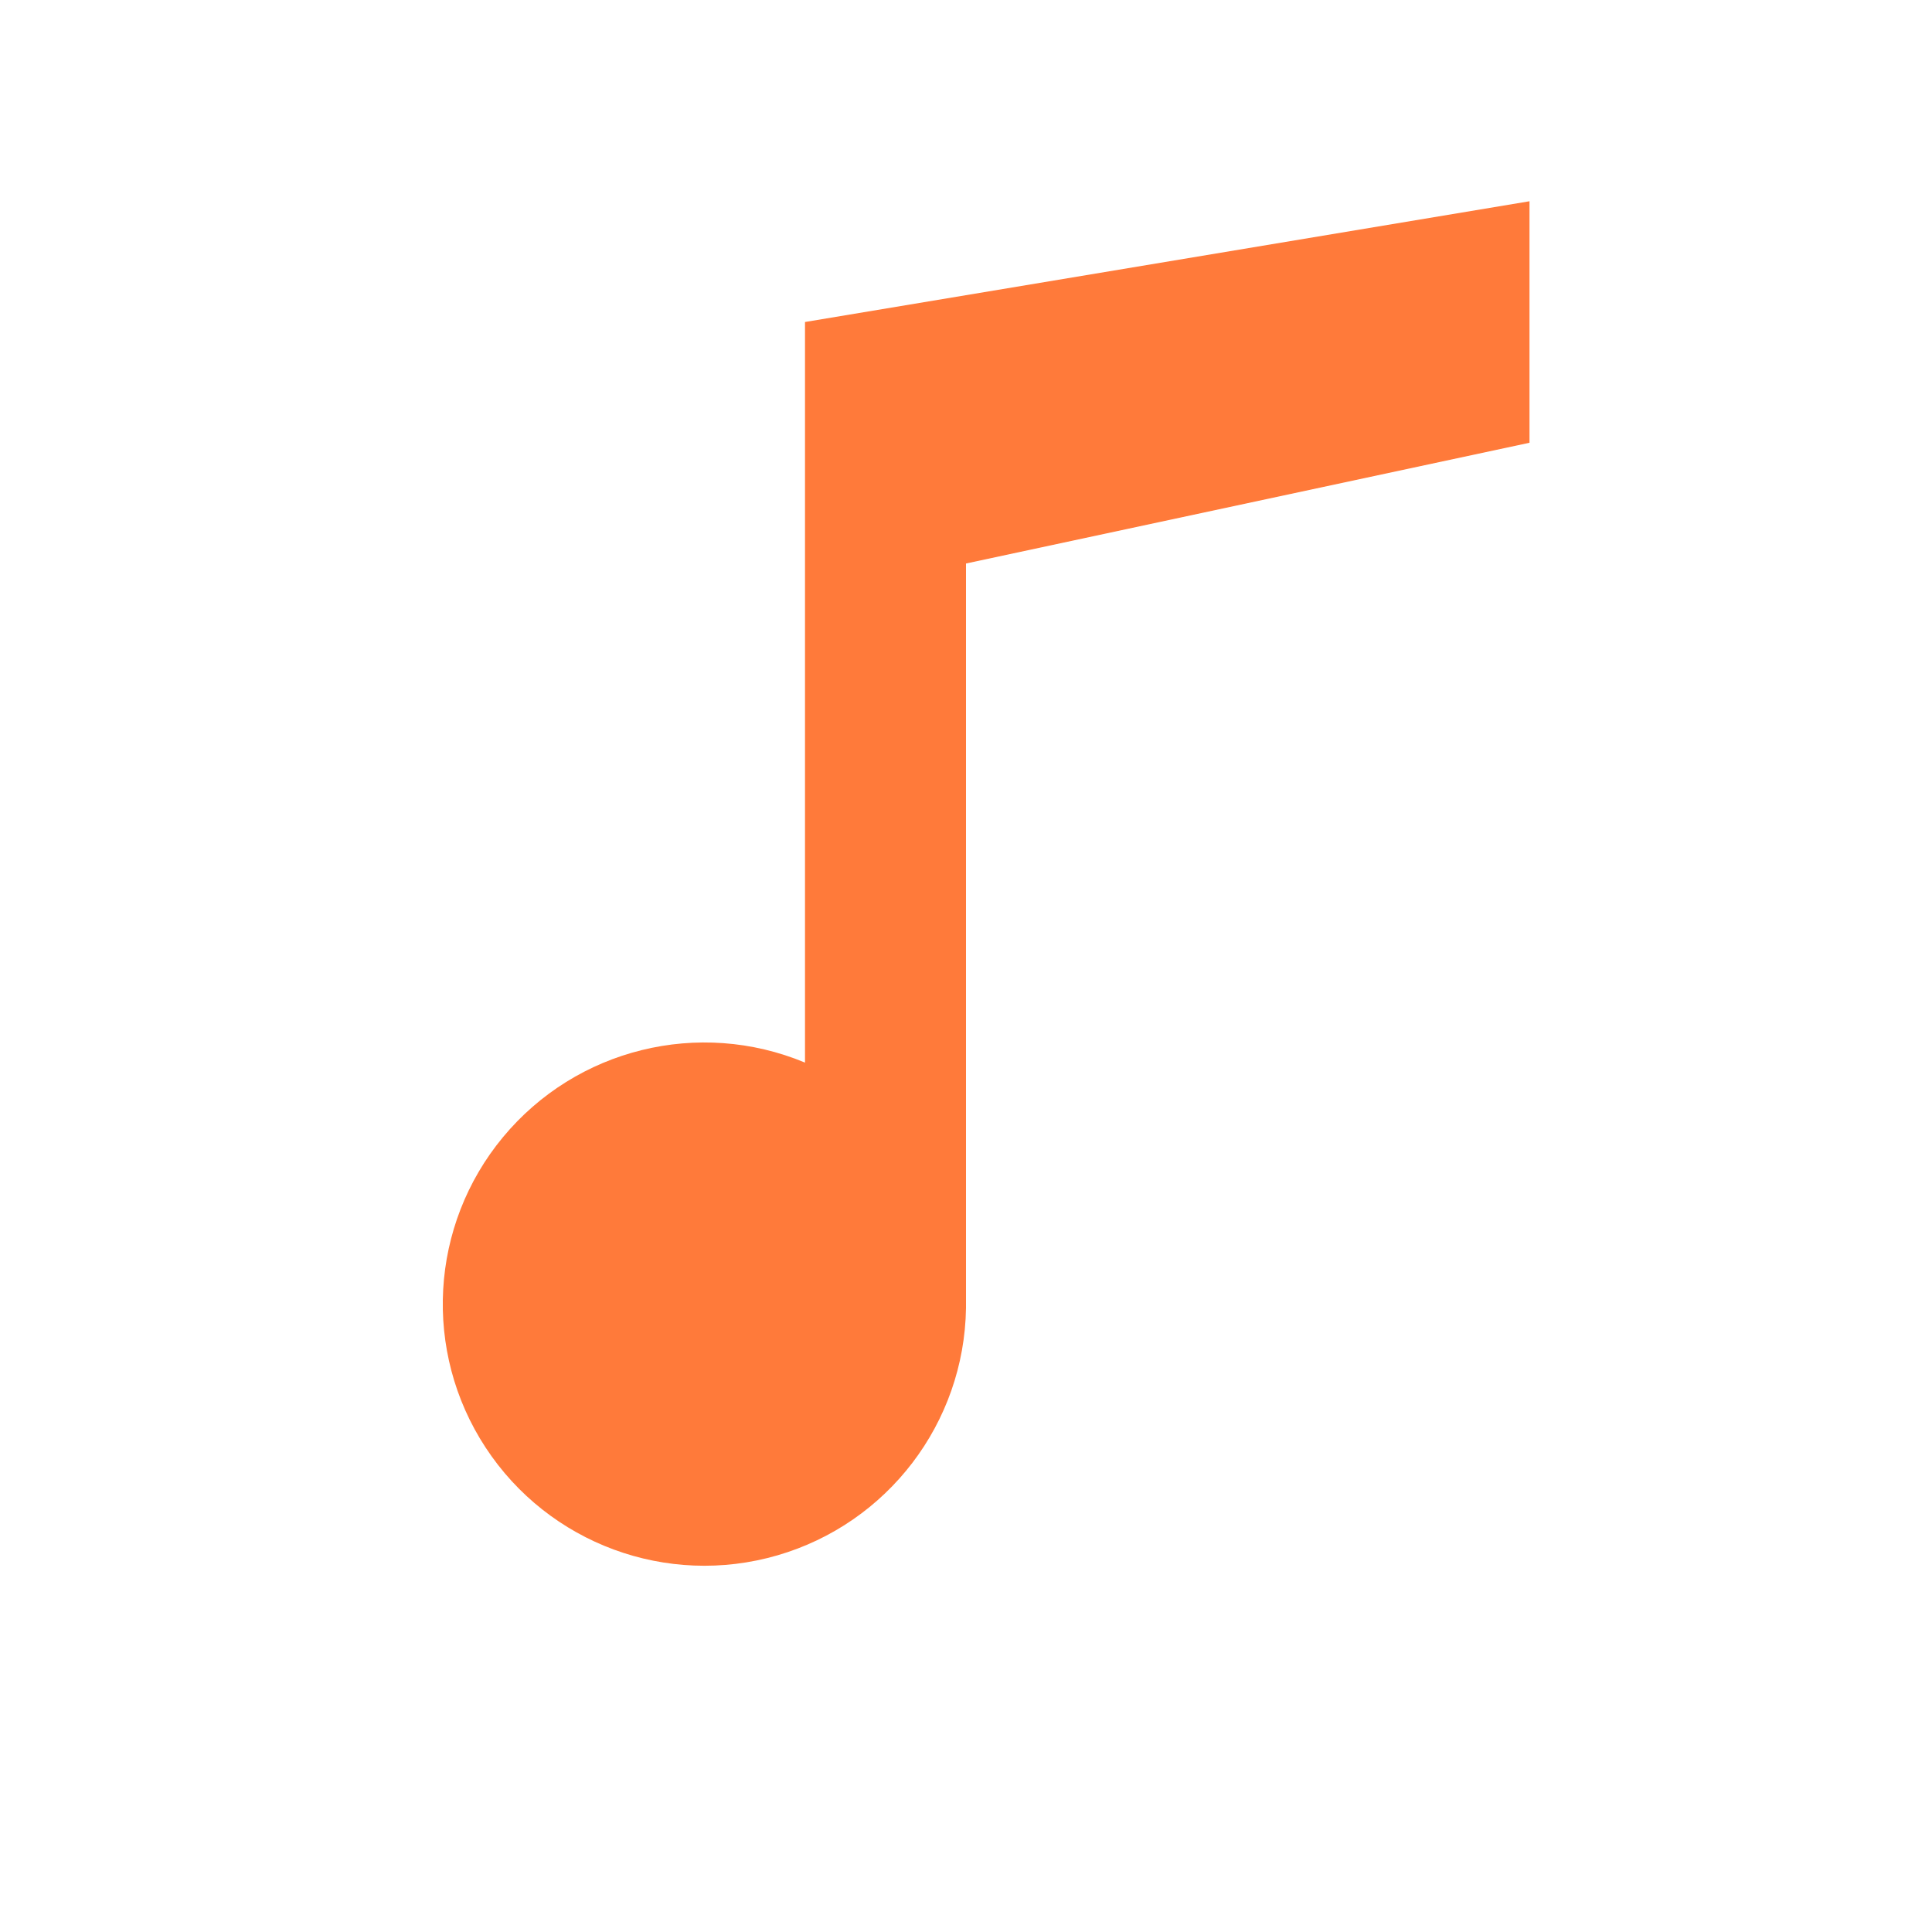
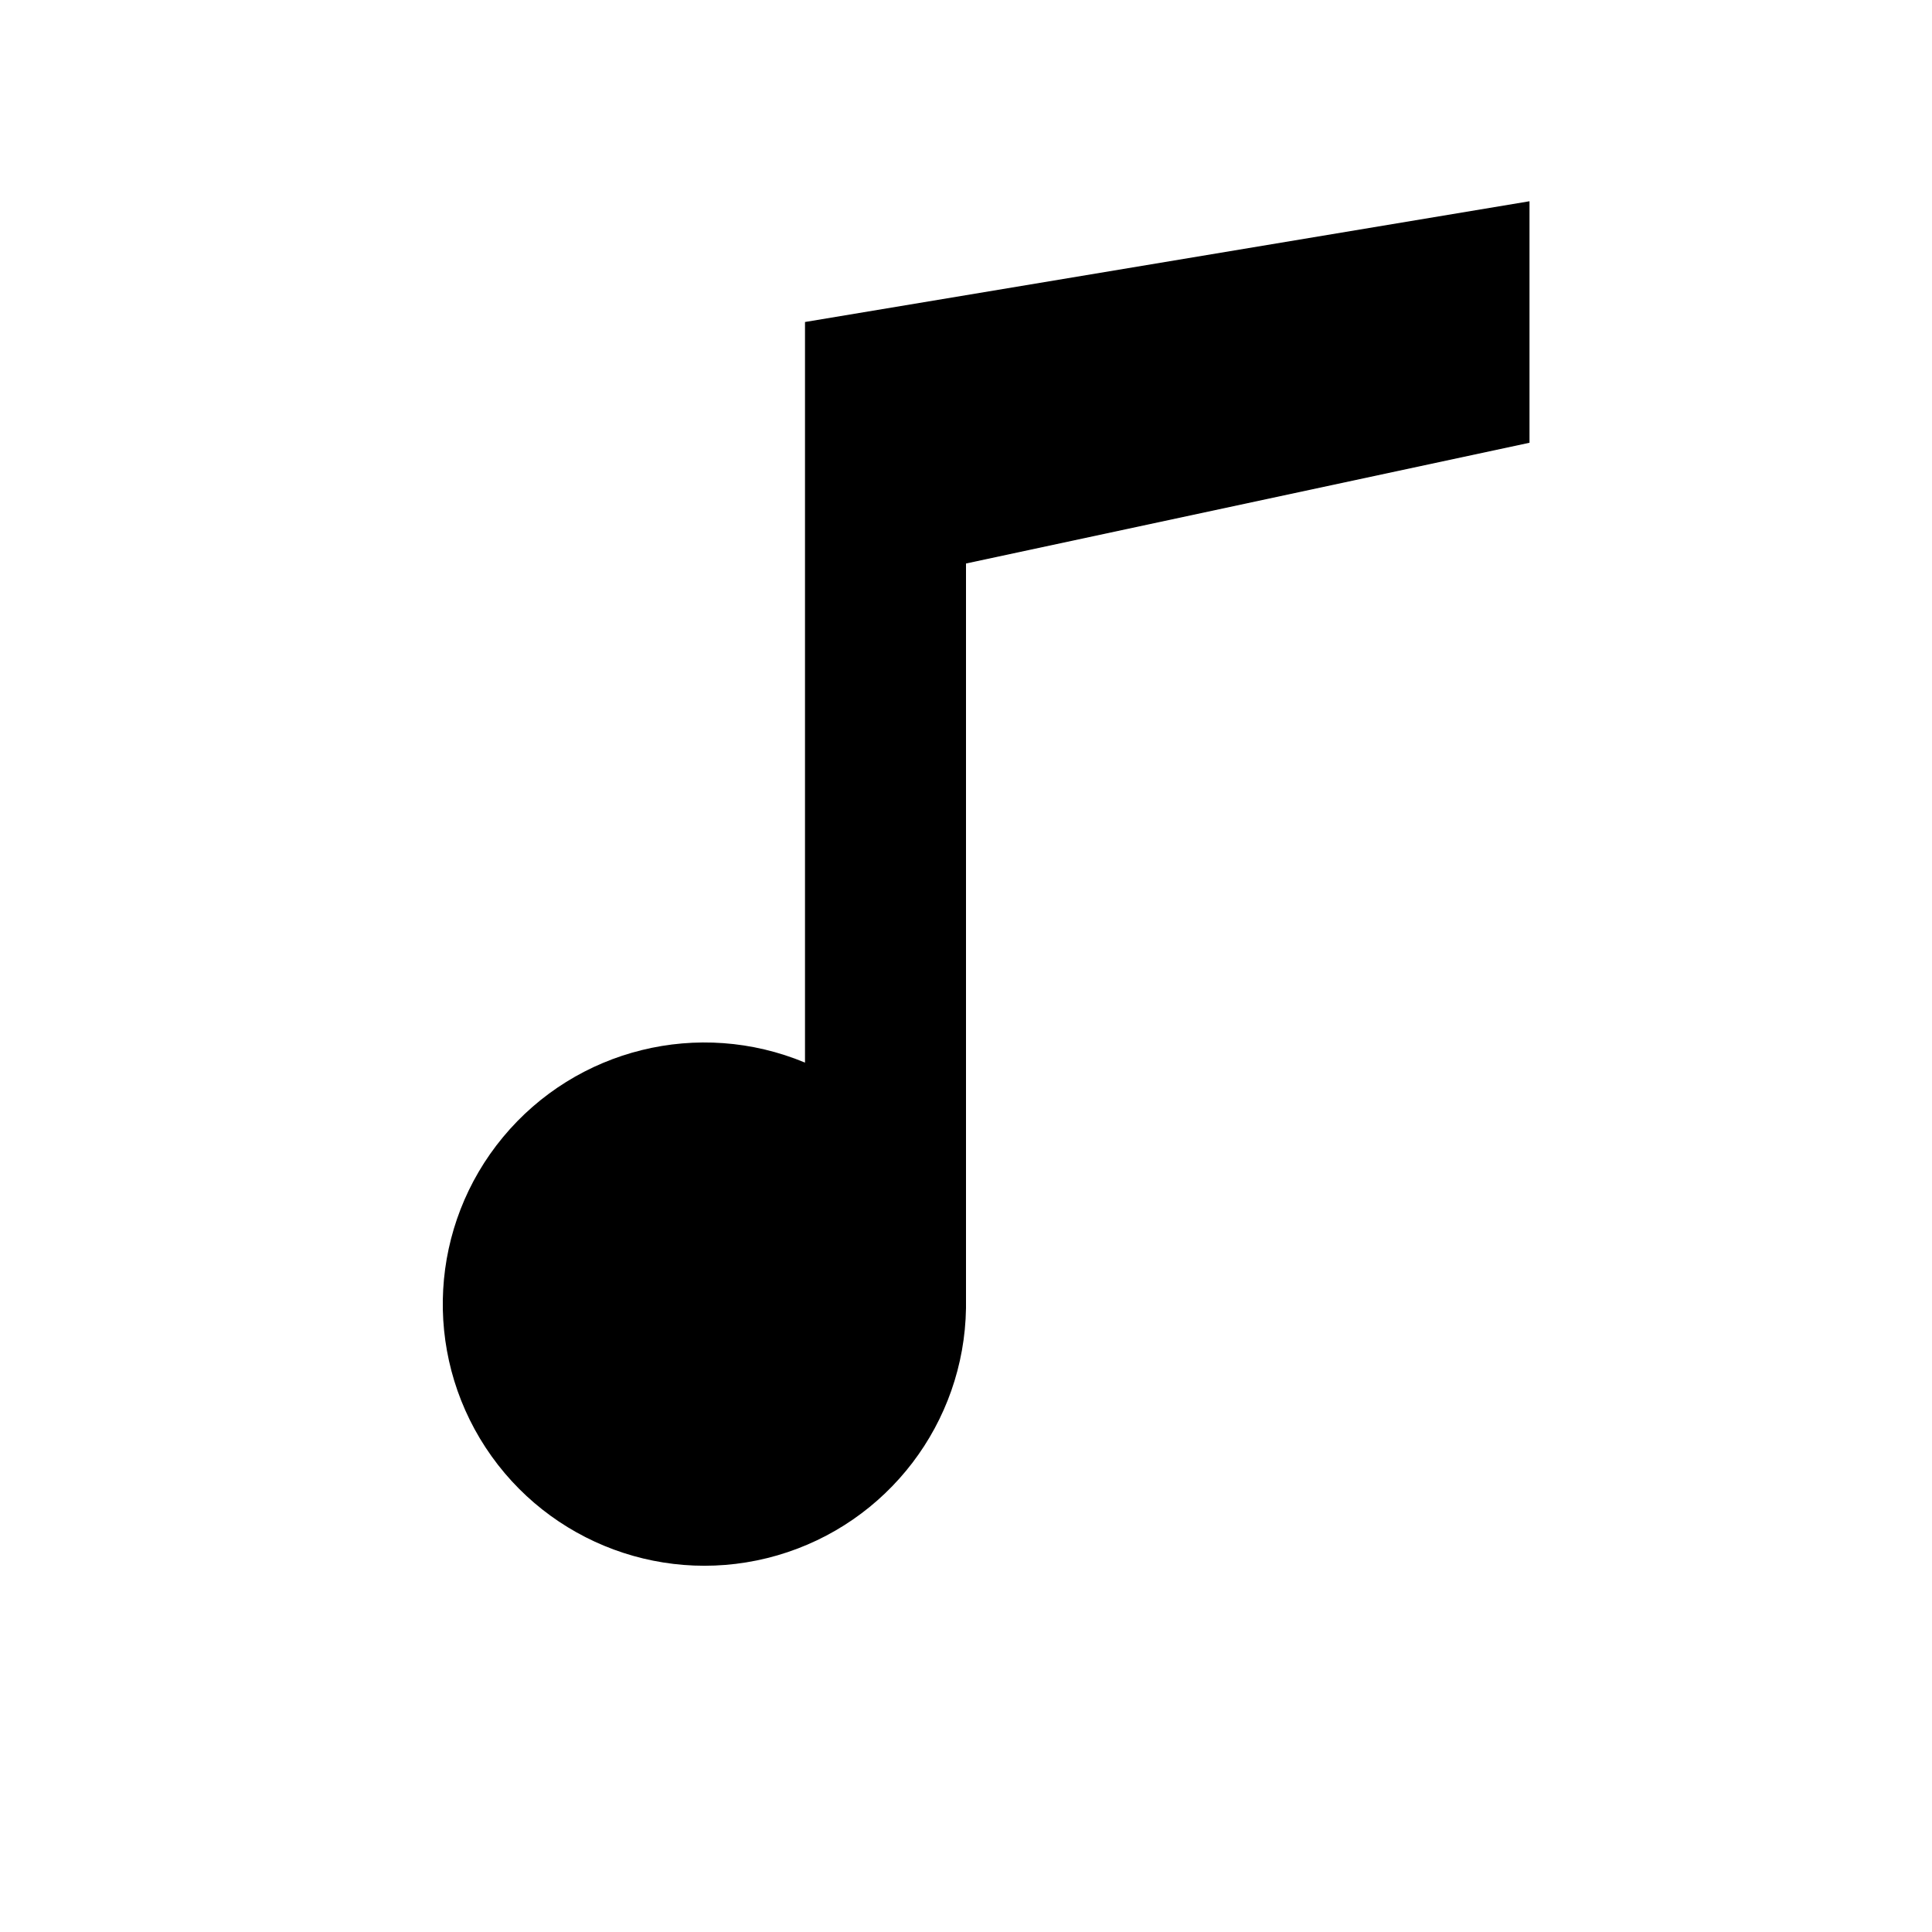
- <svg xmlns="http://www.w3.org/2000/svg" viewBox="0 0 48 48" fill="#FF7A3A" role="img" aria-label="Music note">
+ <svg xmlns="http://www.w3.org/2000/svg" viewBox="0 0 48 48" fill="currentColor" aria-hidden="true">
  <path d="M20 8l18-3v6L24 14v18.5A6.5 6.5 0 1 1 20 26.4V8z" />
</svg>
